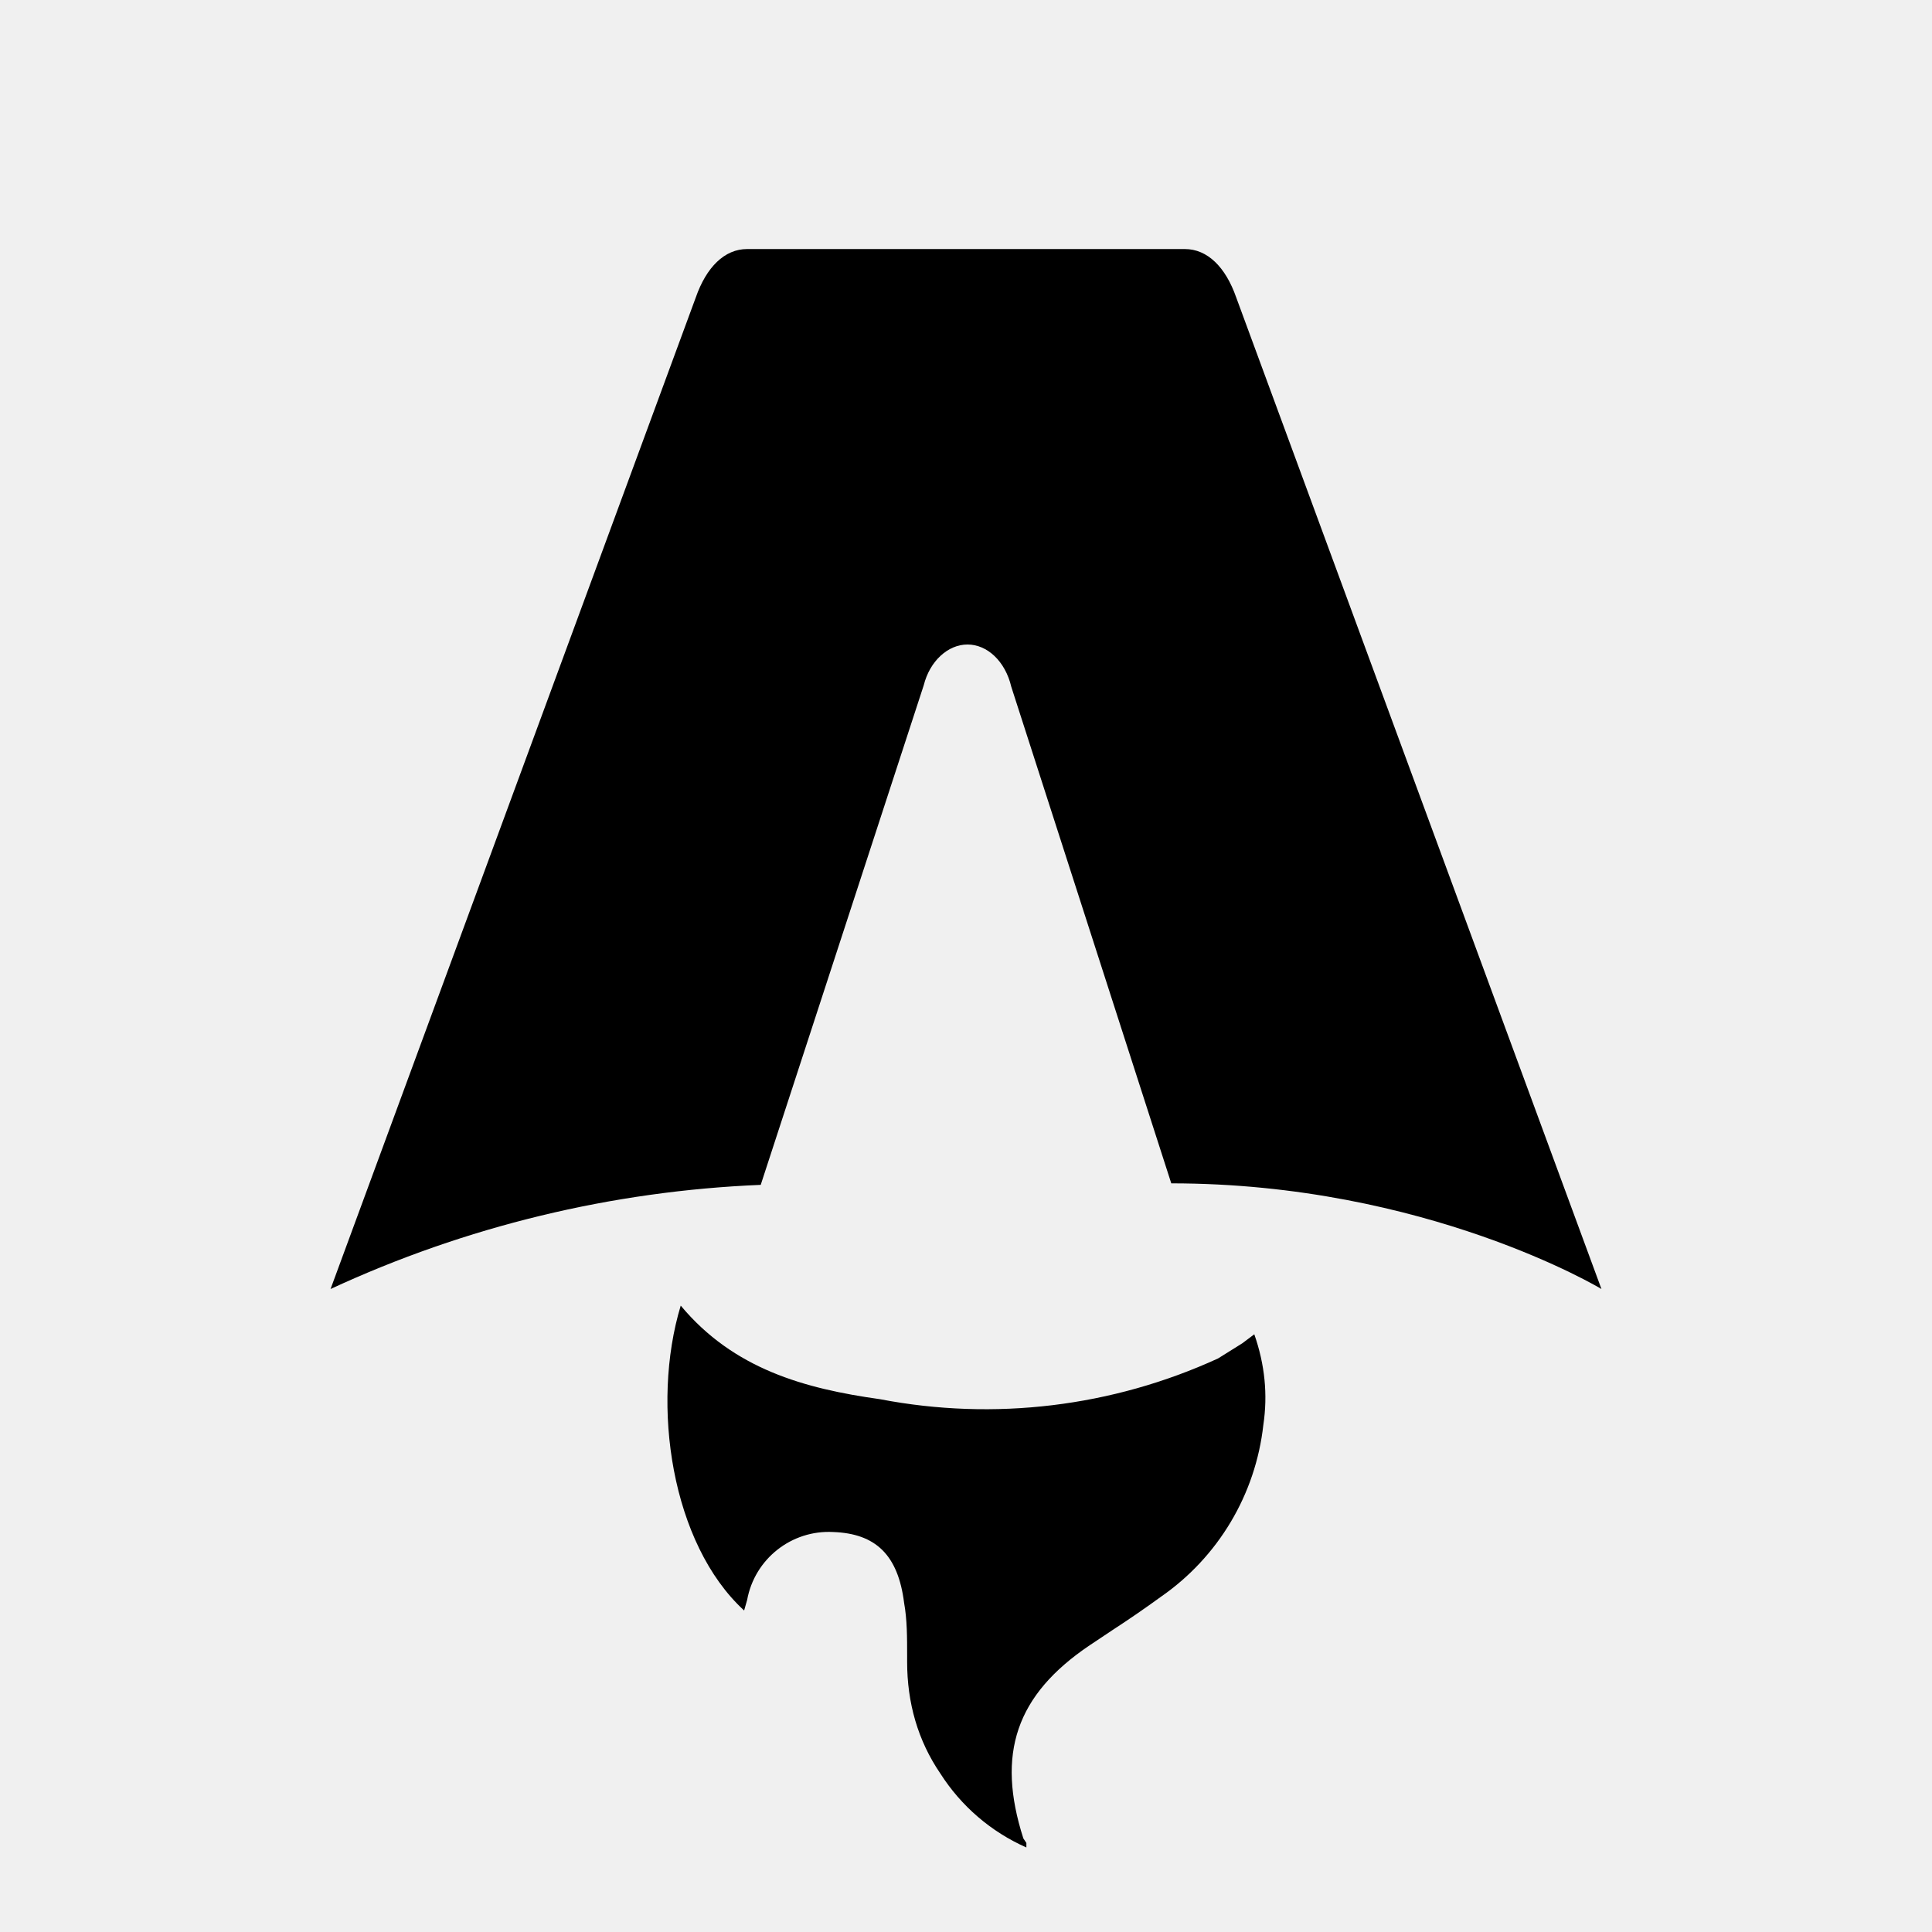
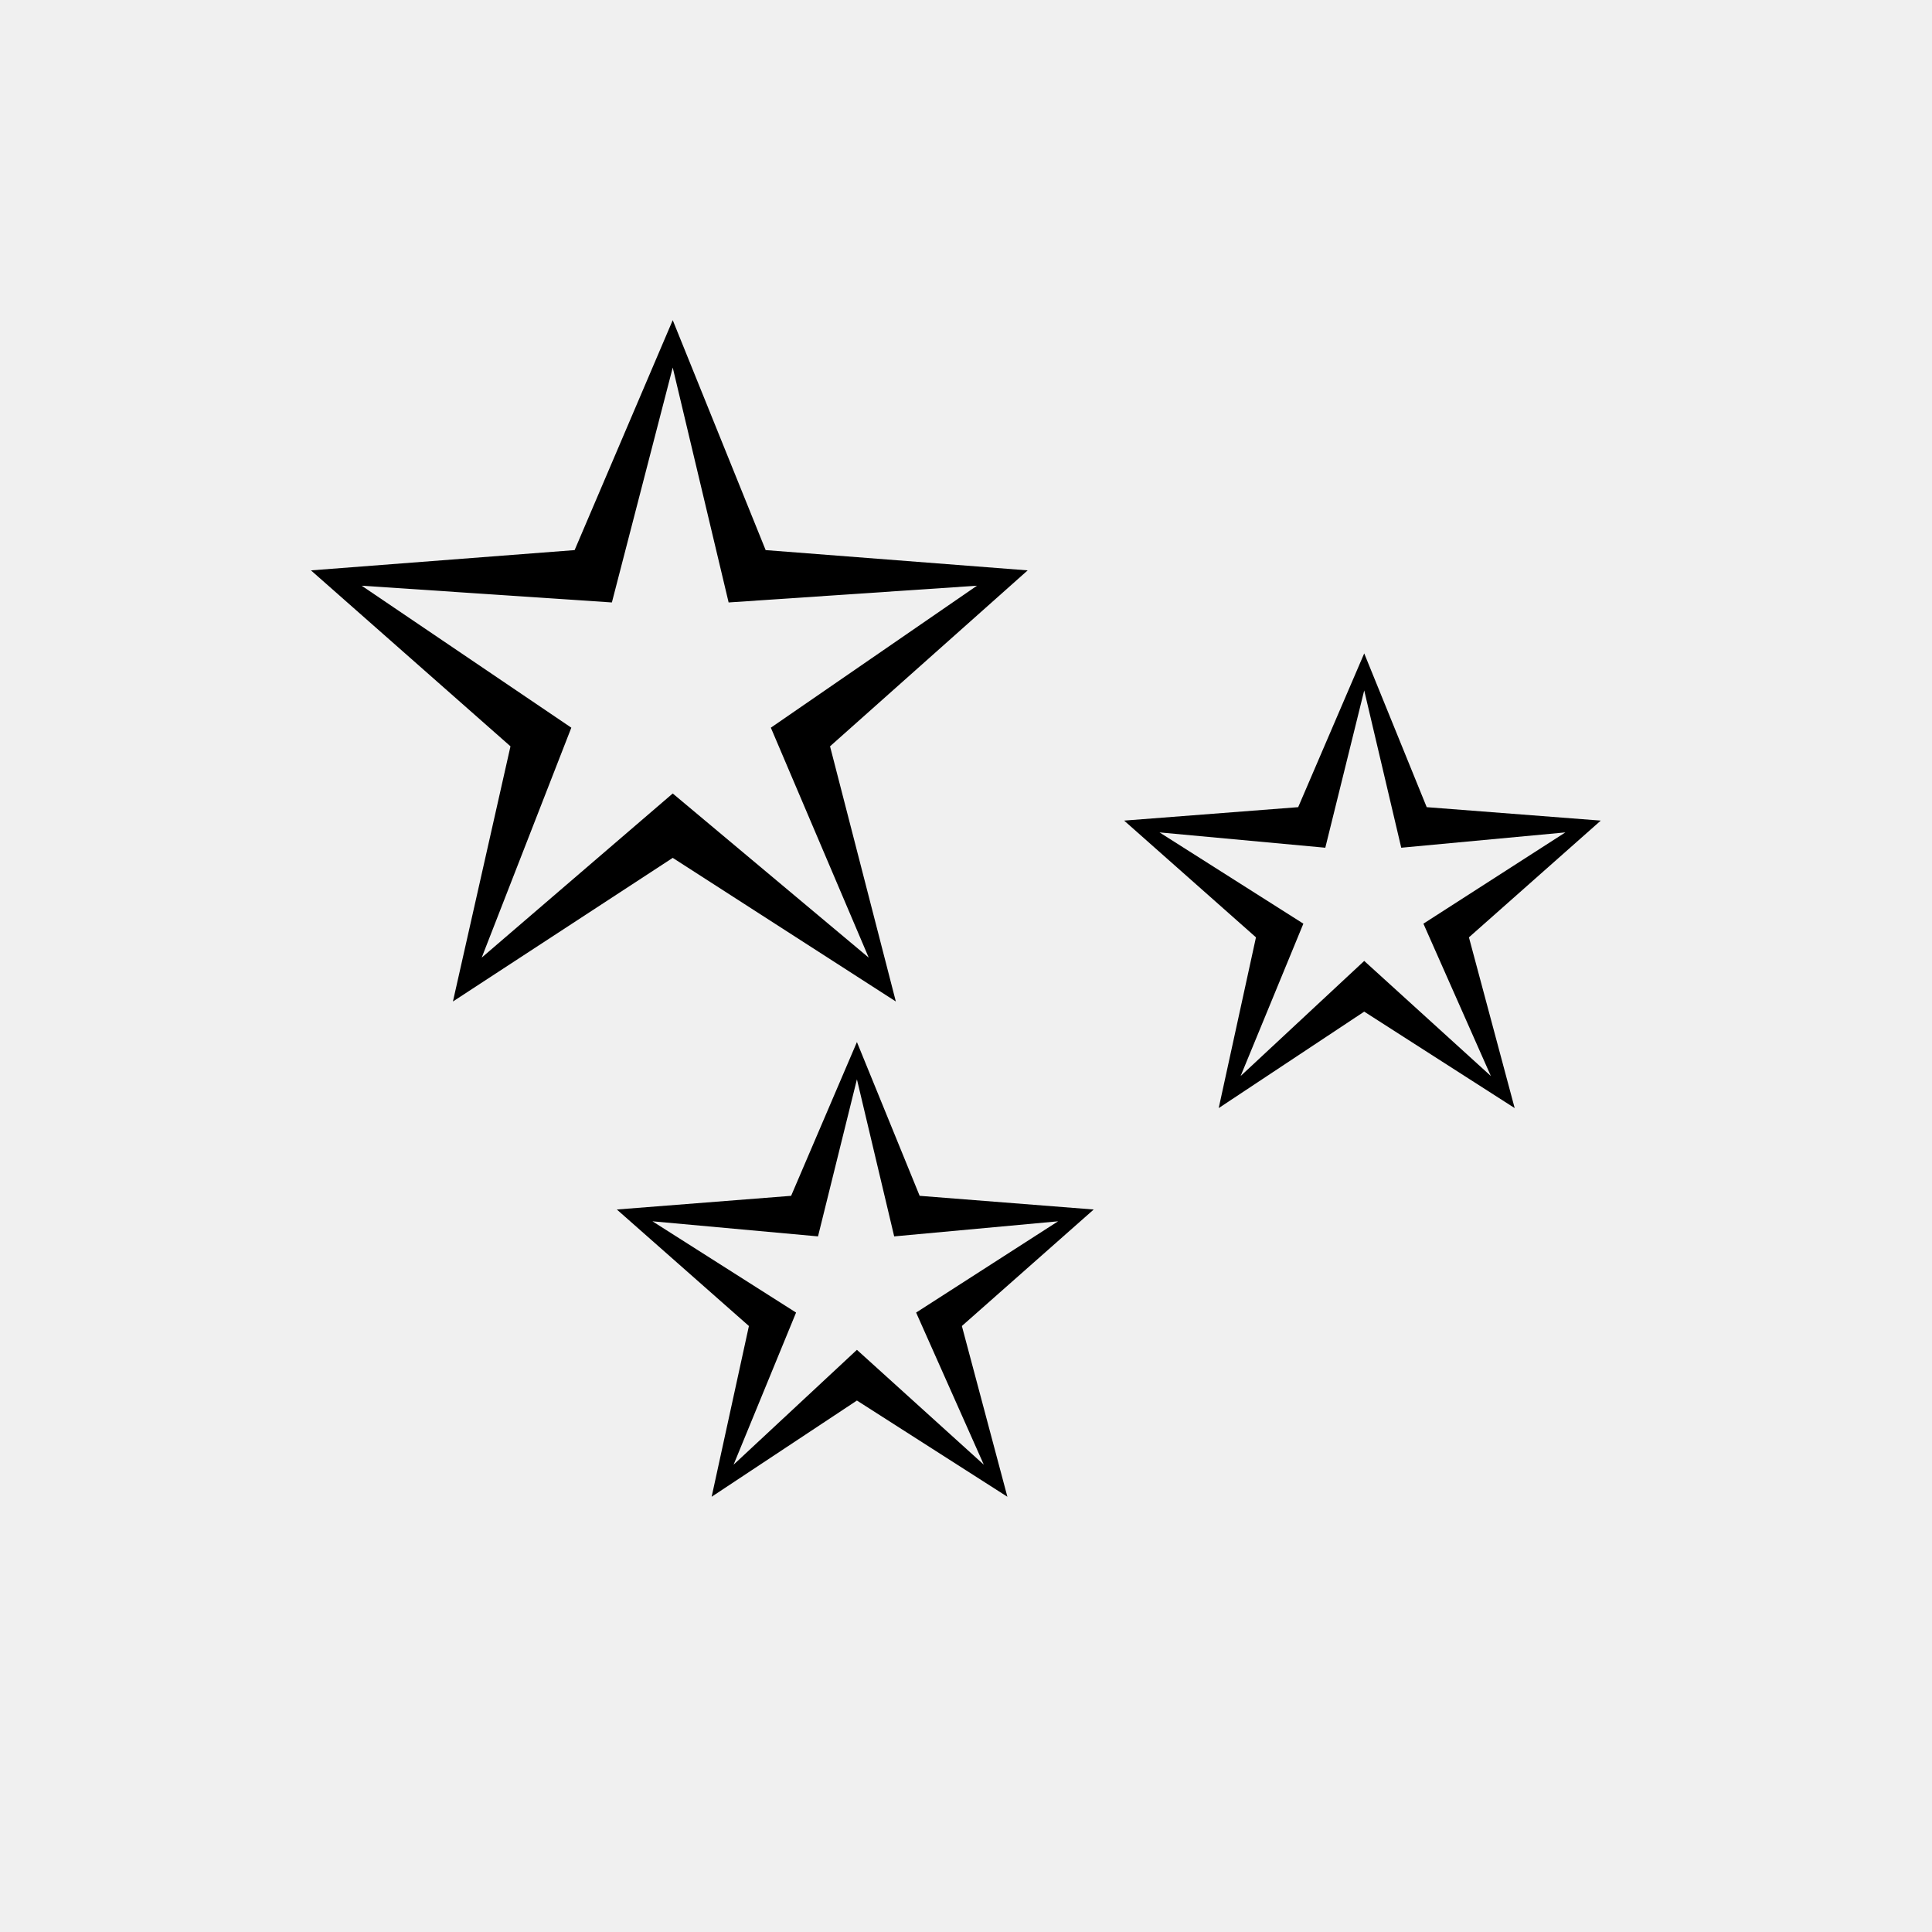
- <svg xmlns="http://www.w3.org/2000/svg" fill="none" viewBox="0 0 128 128">
-   <path d="M50.4 78.5a75.1 75.1 0 0 0-28.5 6.9l24.2-65.7c.7-2 1.9-3.2 3.4-3.2h29c1.5 0 2.7 1.2 3.4 3.2l24.2 65.7s-11.6-7-28.5-7L67 45.5c-.4-1.7-1.6-2.8-2.9-2.8-1.3 0-2.5 1.1-2.9 2.7L50.4 78.5Zm-1.1 28.2Zm-4.2-20.2c-2 6.6-.6 15.8 4.2 20.2a17.5 17.5 0 0 1 .2-.7 5.5 5.5 0 0 1 5.7-4.5c2.8.1 4.3 1.5 4.7 4.7.2 1.1.2 2.3.2 3.5v.4c0 2.7.7 5.2 2.2 7.4a13 13 0 0 0 5.7 4.9v-.3l-.2-.3c-1.8-5.6-.5-9.5 4.4-12.8l1.5-1a73 73 0 0 0 3.2-2.2 16 16 0 0 0 6.8-11.4c.3-2 .1-4-.6-6l-.8.6-1.6 1a37 37 0 0 1-22.4 2.7c-5-.7-9.7-2-13.2-6.2Z" />
-   <style>
-         path { fill: #000; }
-         @media (prefers-color-scheme: dark) {
-             path { fill: #FFF; }
-         }
-     </style>
+ <svg xmlns="http://www.w3.org/2000/svg" viewBox="0 0 128 128">
+   <text x="64" y="64" font-size="112" text-anchor="middle" dominant-baseline="central">✨</text>
</svg>
